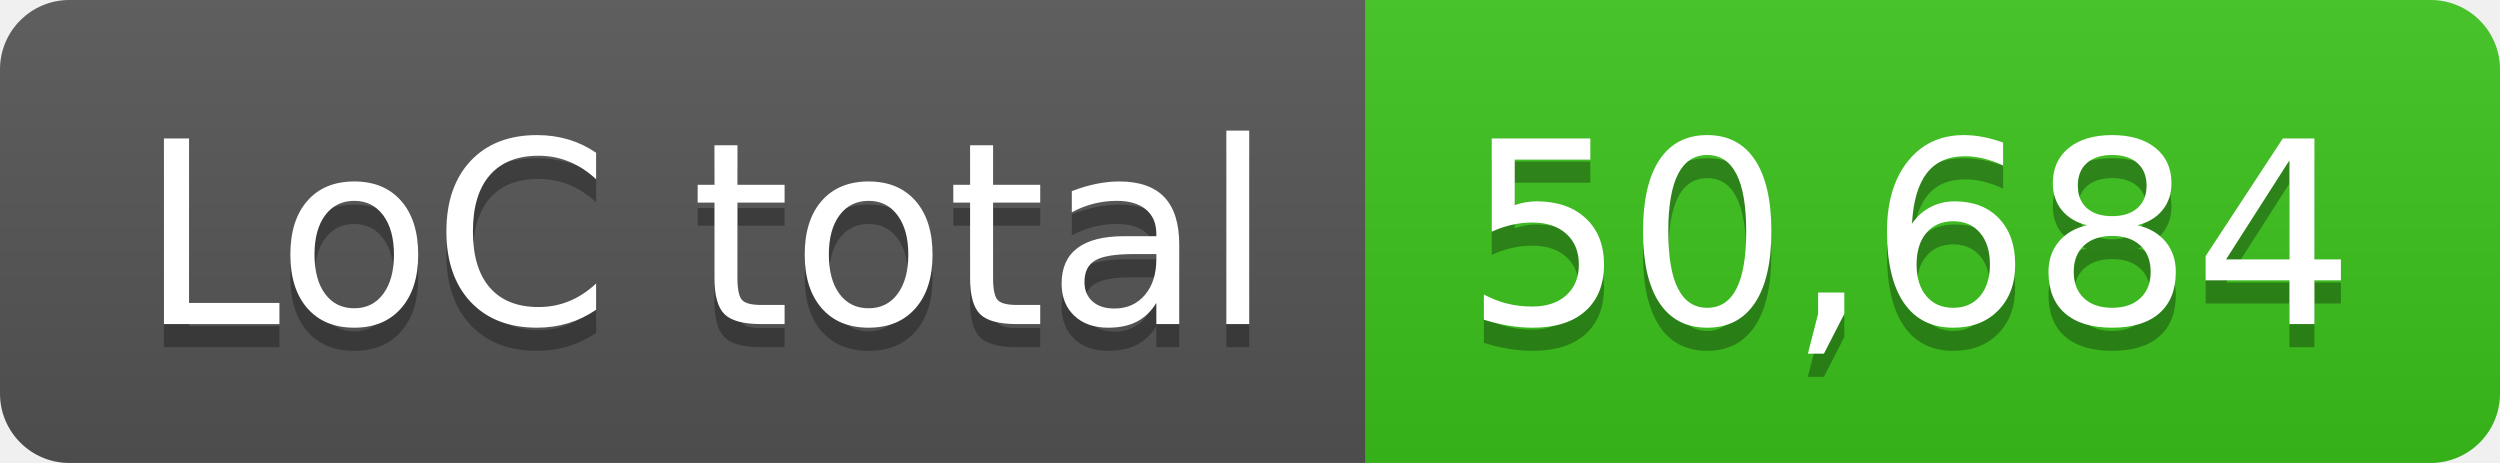
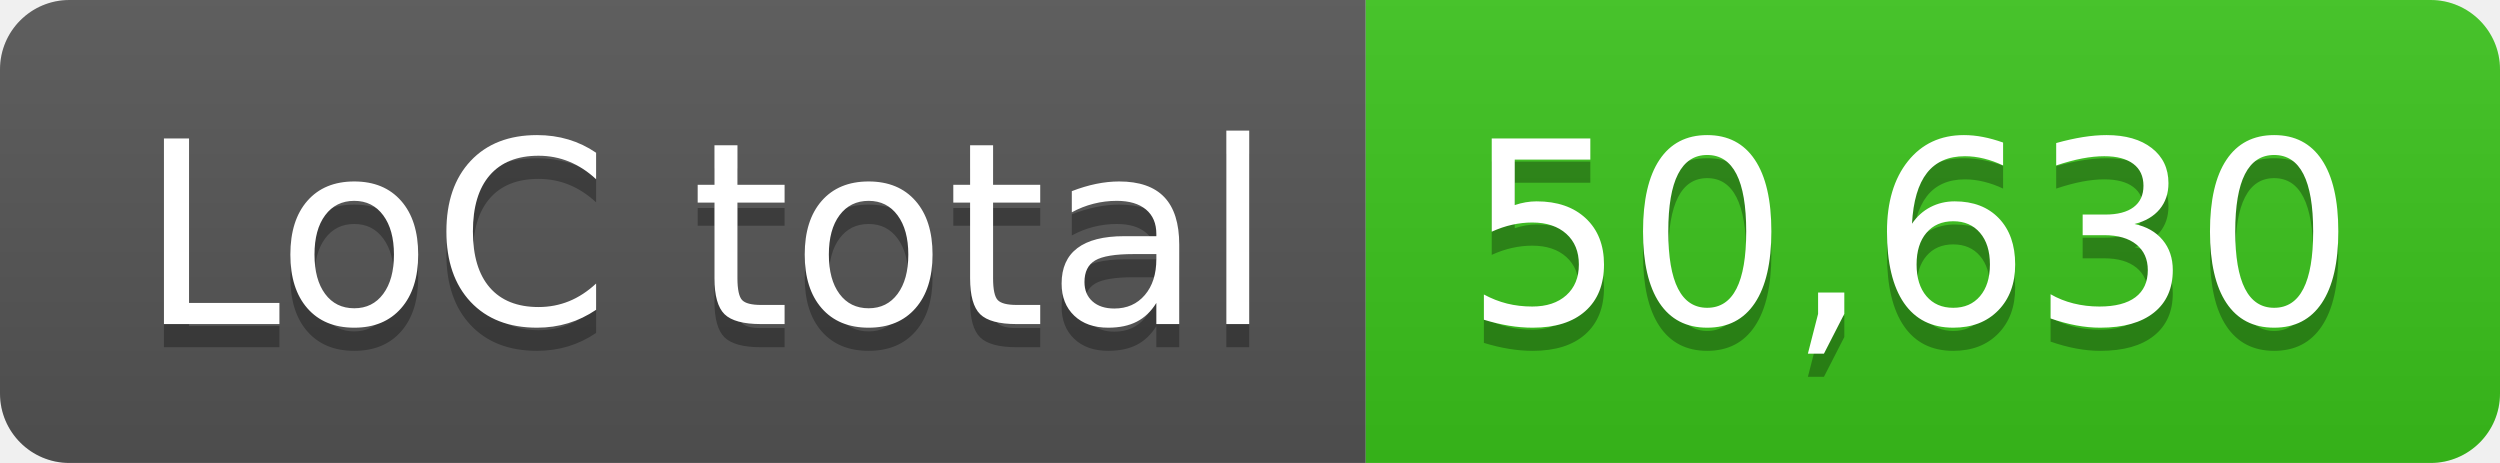
- <svg xmlns="http://www.w3.org/2000/svg" width="108" height="20" role="img" aria-label="LoC total: 50,684">
+ <svg xmlns="http://www.w3.org/2000/svg" width="108" height="20" role="img" aria-label="LoC total: 50,630">
  <linearGradient id="s" x2="0" y2="100%">
    <stop offset="0" stop-color="#bbb" stop-opacity=".1" />
    <stop offset="1" stop-opacity=".1" />
  </linearGradient>
  <clipPath id="r">
    <rect width="108" height="20" rx="3" fill="#fff" />
  </clipPath>
  <g clip-path="url(#r)">
    <rect width="59" height="20" fill="#555" />
    <rect x="59" width="49" height="20" fill="#3bc41c" />
    <rect width="108" height="20" fill="url(#s)" />
  </g>
  <g fill="#fff" text-anchor="middle" font-family="Verdana,Geneva,DejaVu Sans,sans-serif" text-rendering="geometricPrecision" font-size="110">
    <text aria-hidden="true" x="305" y="150" fill="#010101" fill-opacity=".3" transform="scale(.1)" textLength="490">LoC total</text>
    <text x="305" y="140" transform="scale(.1)" fill="#fff" textLength="490">LoC total</text>
-     <text aria-hidden="true" x="825" y="150" fill="#010101" fill-opacity=".3" transform="scale(.1)" textLength="390">50,684</text>
-     <text x="825" y="140" transform="scale(.1)" fill="#fff" textLength="390">50,684</text>
+     <text aria-hidden="true" x="825" y="150" fill="#010101" fill-opacity=".3" transform="scale(.1)" textLength="390">50,630</text>
+     <text x="825" y="140" transform="scale(.1)" fill="#fff" textLength="390">50,630</text>
  </g>
</svg>
